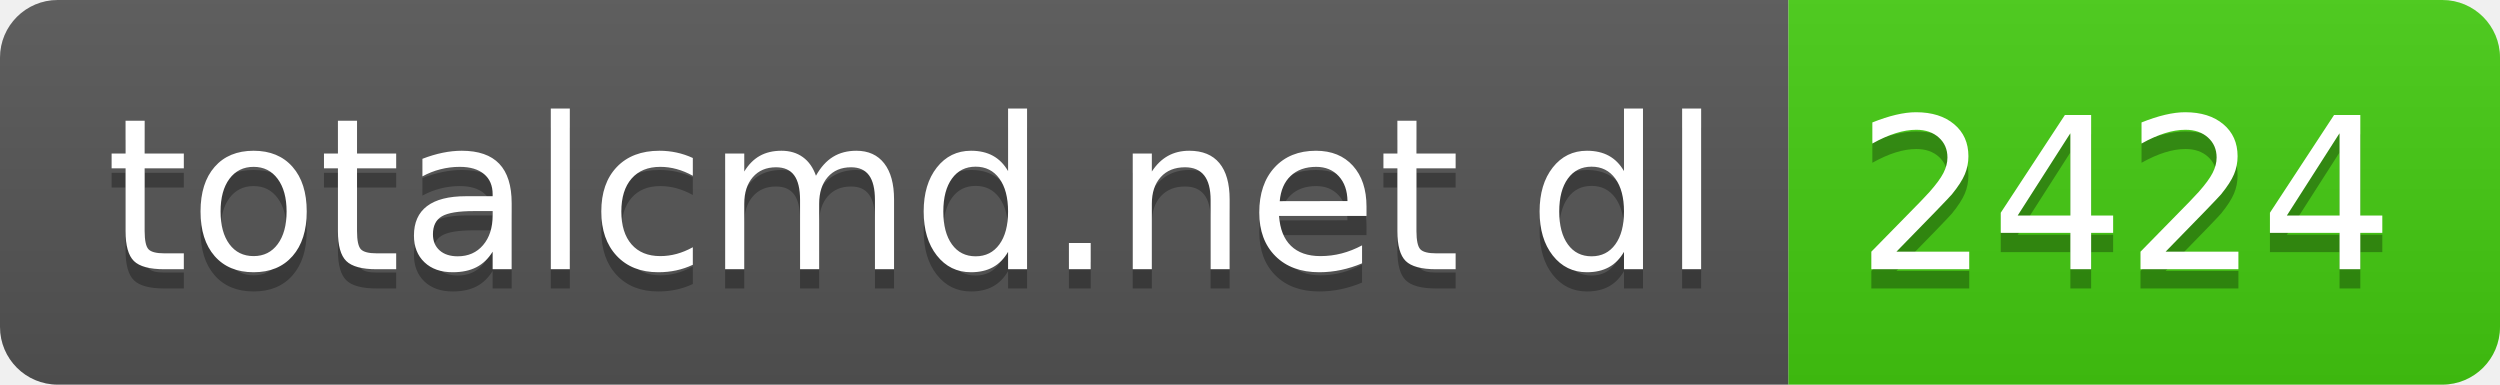
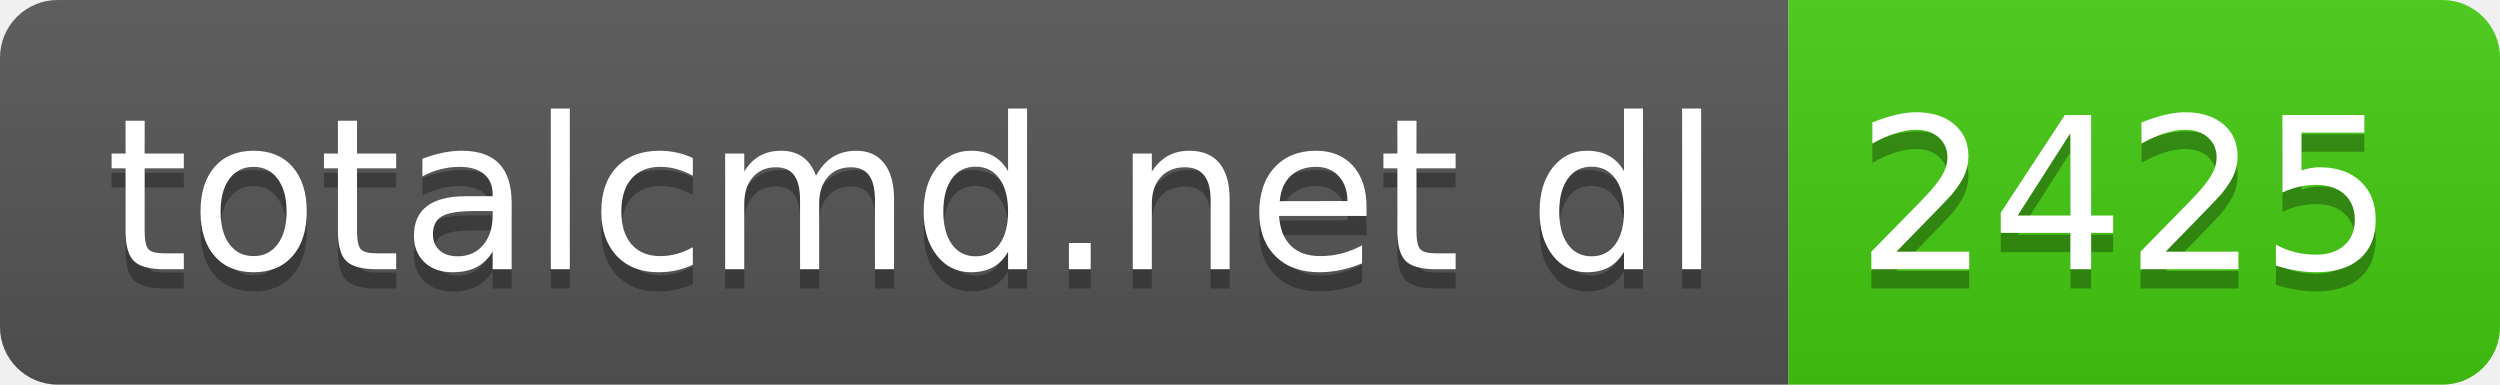
- <svg xmlns="http://www.w3.org/2000/svg" width="130" height="20" role="img" aria-label="totalcmd.net dl: 2424">
+ <svg xmlns="http://www.w3.org/2000/svg" width="130" height="20" role="img" aria-label="totalcmd.net dl: 2425">
  <linearGradient id="s" x2="0" y2="100%">
    <stop offset="0" stop-color="#bbb" stop-opacity=".1" />
    <stop offset="1" stop-opacity=".1" />
  </linearGradient>
  <clipPath id="r">
    <rect width="130" height="20" rx="3" fill="#fff" />
  </clipPath>
  <g clip-path="url(#r)">
    <rect width="93" height="20" fill="#555" />
    <rect x="93" width="37" height="20" fill="#4c1" />
    <rect width="130" height="20" fill="url(#s)" />
  </g>
  <g fill="#fff" text-anchor="middle" font-family="Verdana,Geneva,DejaVu Sans,sans-serif" text-rendering="geometricPrecision" font-size="110">
    <text aria-hidden="true" x="475" y="150" fill="#010101" fill-opacity=".3" transform="scale(.1)" textLength="830">totalcmd.net dl</text>
    <text x="475" y="140" transform="scale(.1)" fill="#fff" textLength="830">totalcmd.net dl</text>
-     <text aria-hidden="true" x="1105" y="150" fill="#010101" fill-opacity=".3" transform="scale(.1)" textLength="270">2424</text>
-     <text x="1105" y="140" transform="scale(.1)" fill="#fff" textLength="270">2424</text>
+     <text aria-hidden="true" x="1105" y="150" fill="#010101" fill-opacity=".3" transform="scale(.1)" textLength="270">2425</text>
+     <text x="1105" y="140" transform="scale(.1)" fill="#fff" textLength="270">2425</text>
  </g>
</svg>
